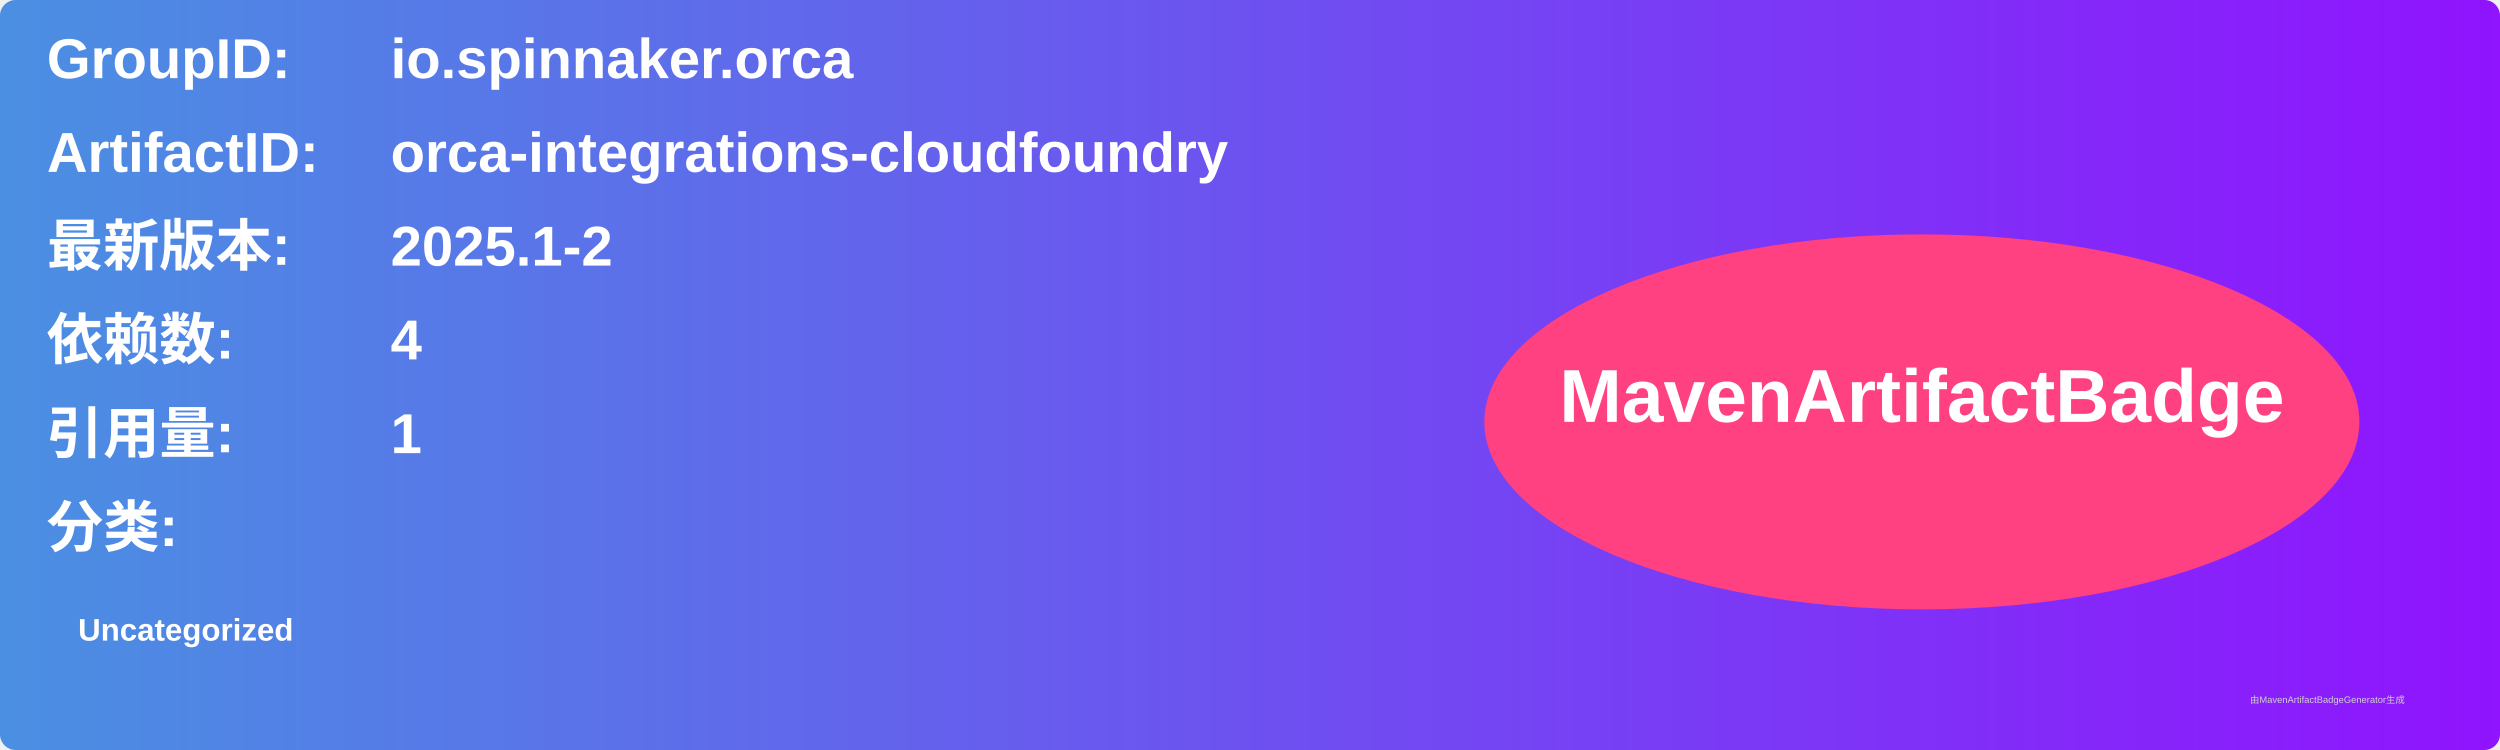
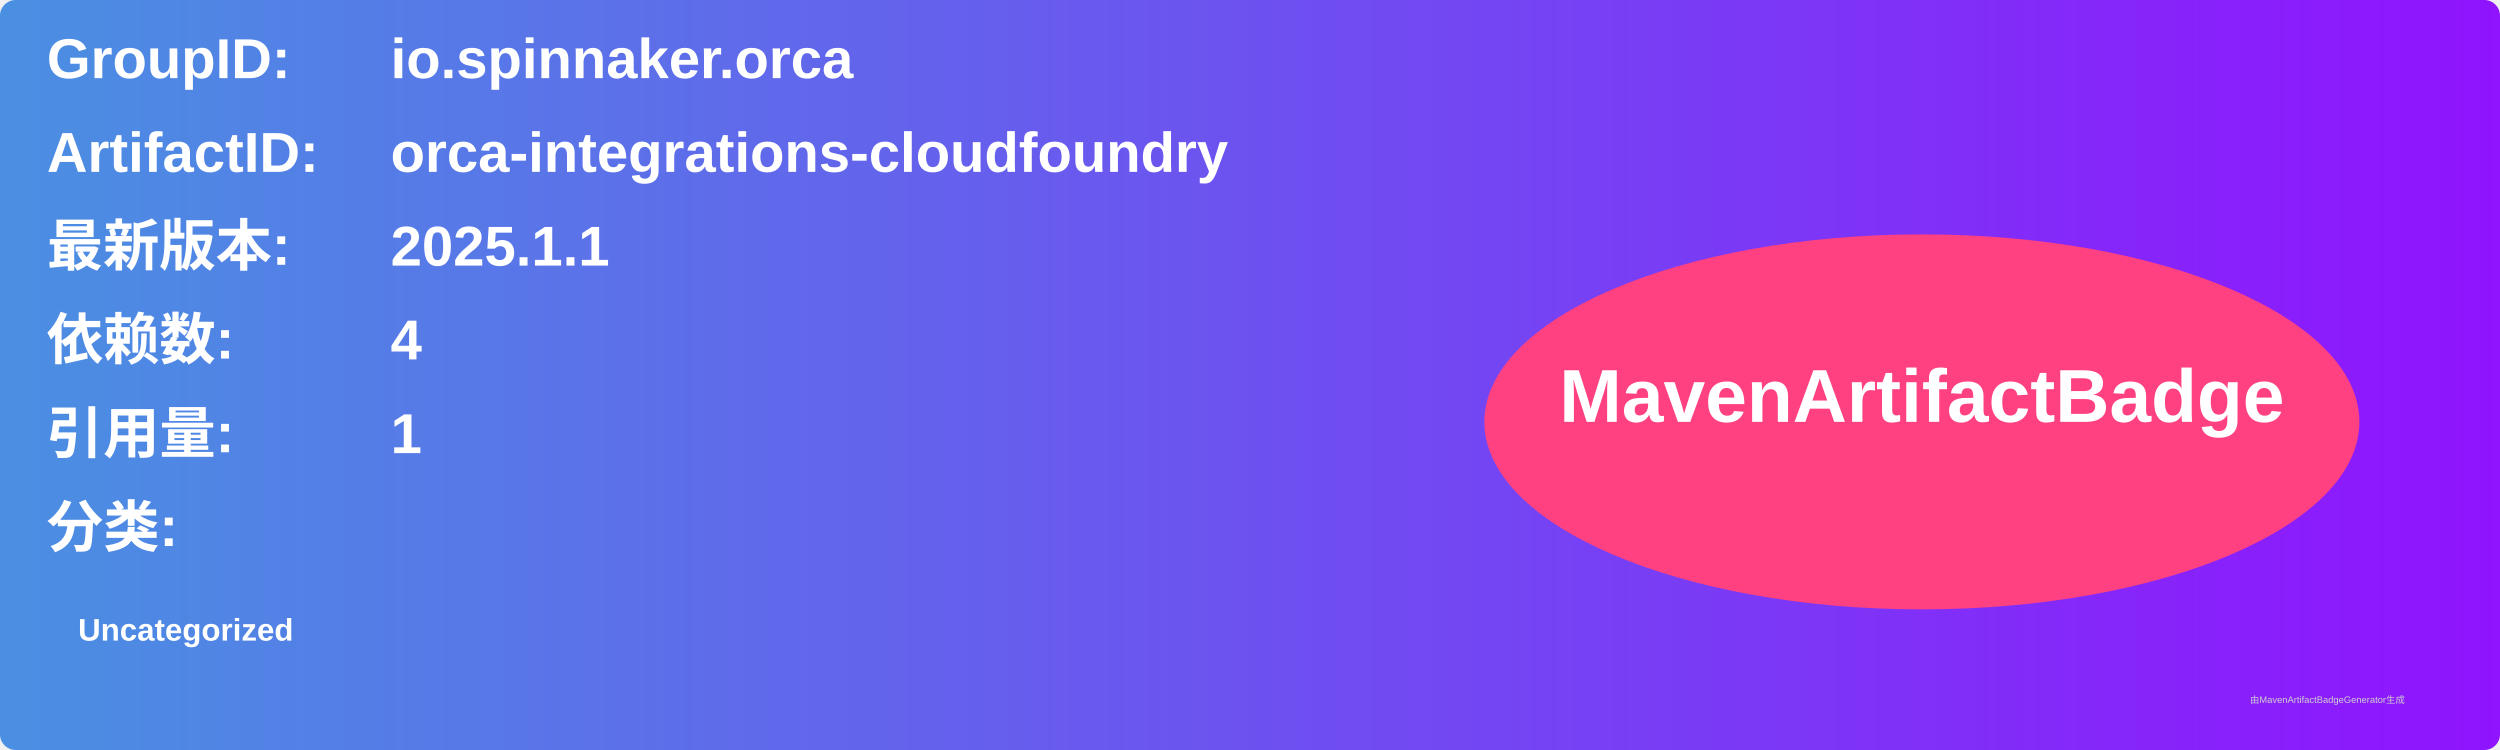
<svg xmlns="http://www.w3.org/2000/svg" width="800" height="240" viewBox="0 0 800 240">
  <linearGradient id="grad" x1="0%" y1="0%" x2="100%" y2="0%">
    <stop offset="0%" stop-color="#4a90e2" />
    <stop offset="100%" stop-color="#9013fe" />
  </linearGradient>
  <rect width="100%" height="100%" rx="5" ry="5" fill="url(#grad)" />
  <g transform="translate(15, 15)">
    <text x="0" y="10" font-family="Arial" font-size="18" fill="white" font-weight="bold" width="260">GroupID:</text>
    <text x="110" y="10" font-family="Arial" font-size="18" fill="white" font-weight="bold" width="460">io.spinnaker.orca</text>
    <text x="0" y="40" font-family="Arial" font-size="18" fill="white" font-weight="bold" width="260">ArtifactID:</text>
    <text x="110" y="40" font-family="Arial" font-size="18" fill="white" font-weight="bold" width="460">orca-integrations-cloudfoundry</text>
    <text x="0" y="70" font-family="Arial" font-size="18" fill="white" font-weight="bold">最新版本:</text>
    <text x="110" y="70" font-family="Arial" font-size="18" fill="white" font-weight="bold">
-       <tspan font-weight="bold">2025.1-2</tspan>
+       <tspan font-weight="bold">2025.1.1</tspan>
    </text>
    <text x="0" y="100" font-family="Arial" font-size="18" fill="white" font-weight="bold">依赖数: </text>
    <text x="110" y="100" font-family="Arial" font-size="18" fill="white">
      <tspan font-weight="bold">4</tspan>
    </text>
    <text x="0" y="130" font-family="Arial" font-size="18" fill="white" font-weight="bold">引用量: </text>
    <text x="110" y="130" font-family="Arial" font-size="18" fill="white">
      <tspan font-weight="bold">1</tspan>
    </text>
    <text x="0" y="160" font-family="Arial" font-size="18" fill="white" font-weight="bold">分类:</text>
    <text x="10" y="190" font-family="Arial" font-size="10" fill="white">
      <tspan font-weight="bold">Uncategorized</tspan>
    </text>
    <ellipse cx="600" cy="120" rx="140" ry="60" fill="#ff4081" />
    <text x="600" y="120" text-anchor="middle" font-family="Arial" font-size="24" fill="white" font-weight="bold">MavenArtifactBadge</text>
  </g>
  <text x="720" y="225" font-family="Arial" font-size="3" fill="#d0d0d0">由MavenArtifactBadgeGenerator生成</text>
</svg>
